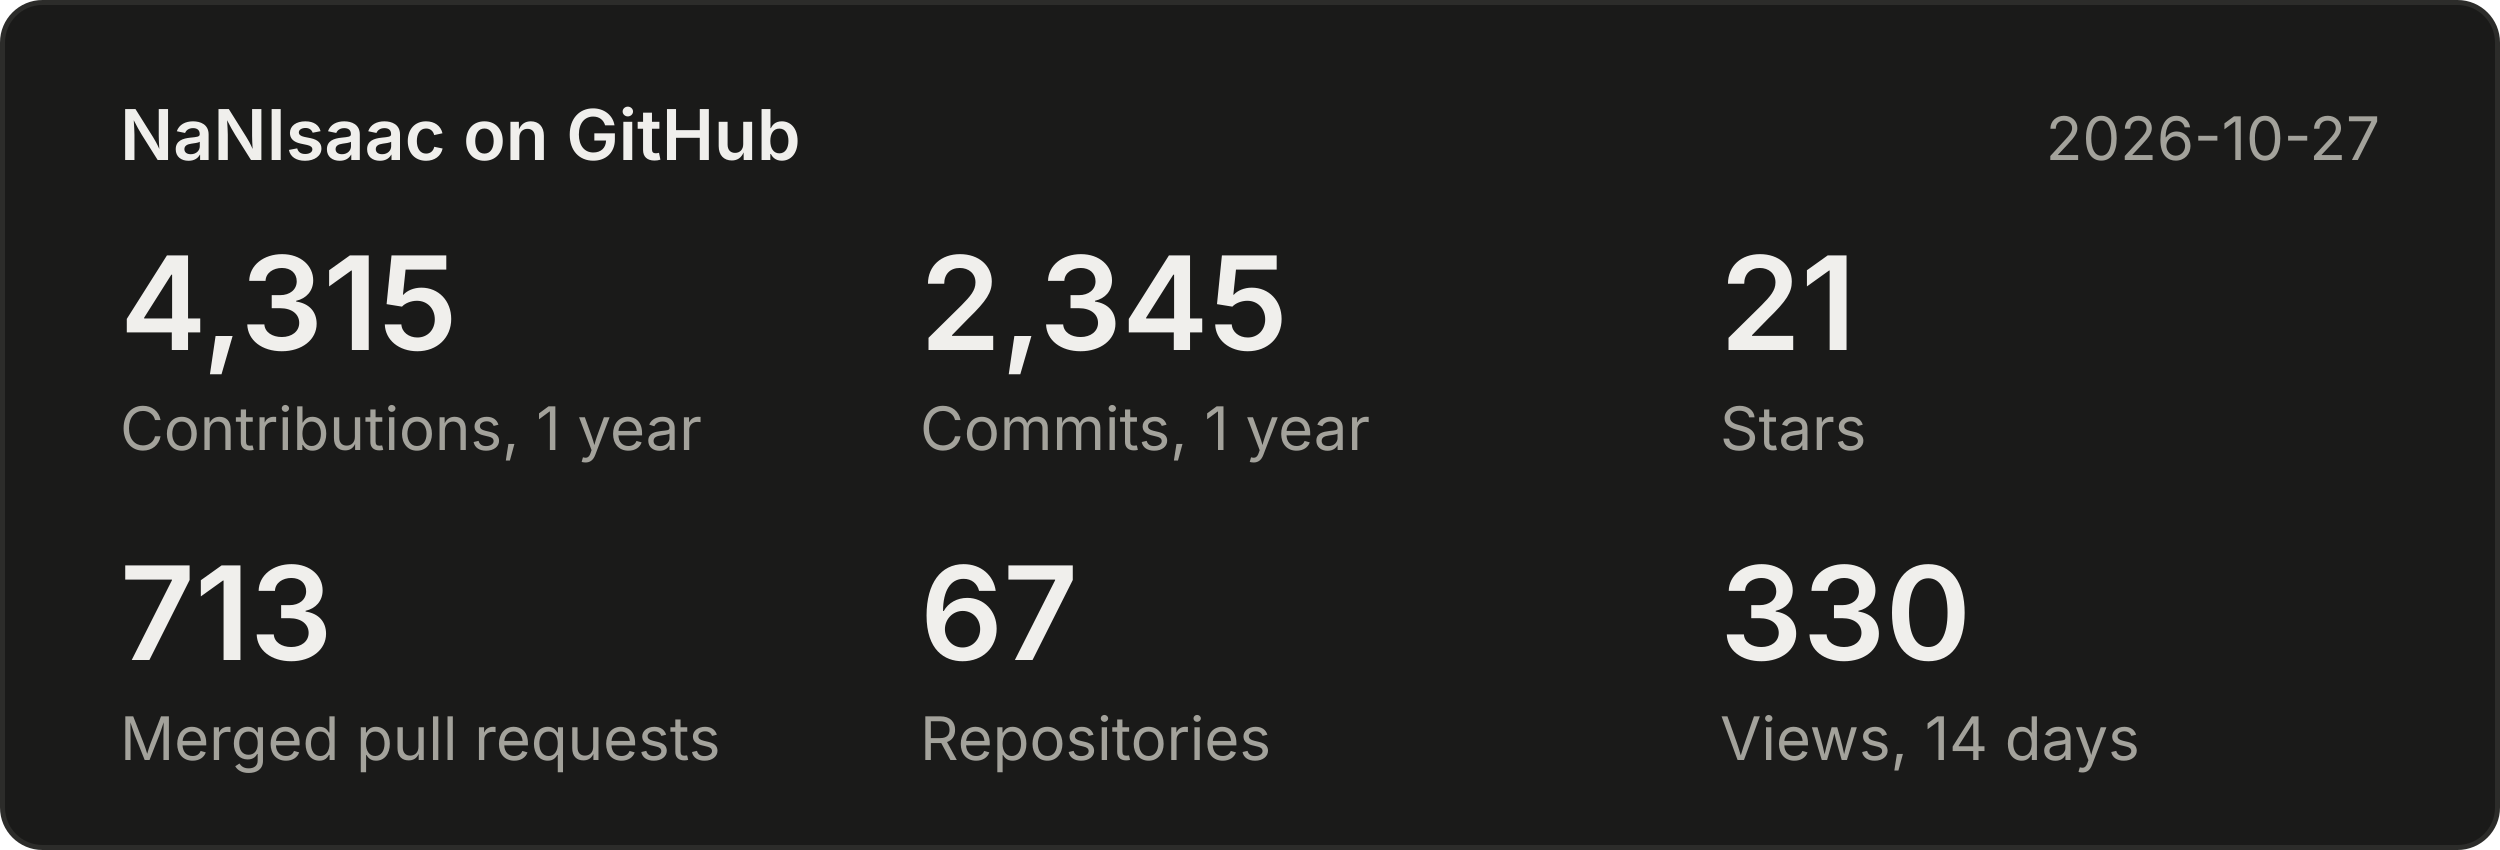
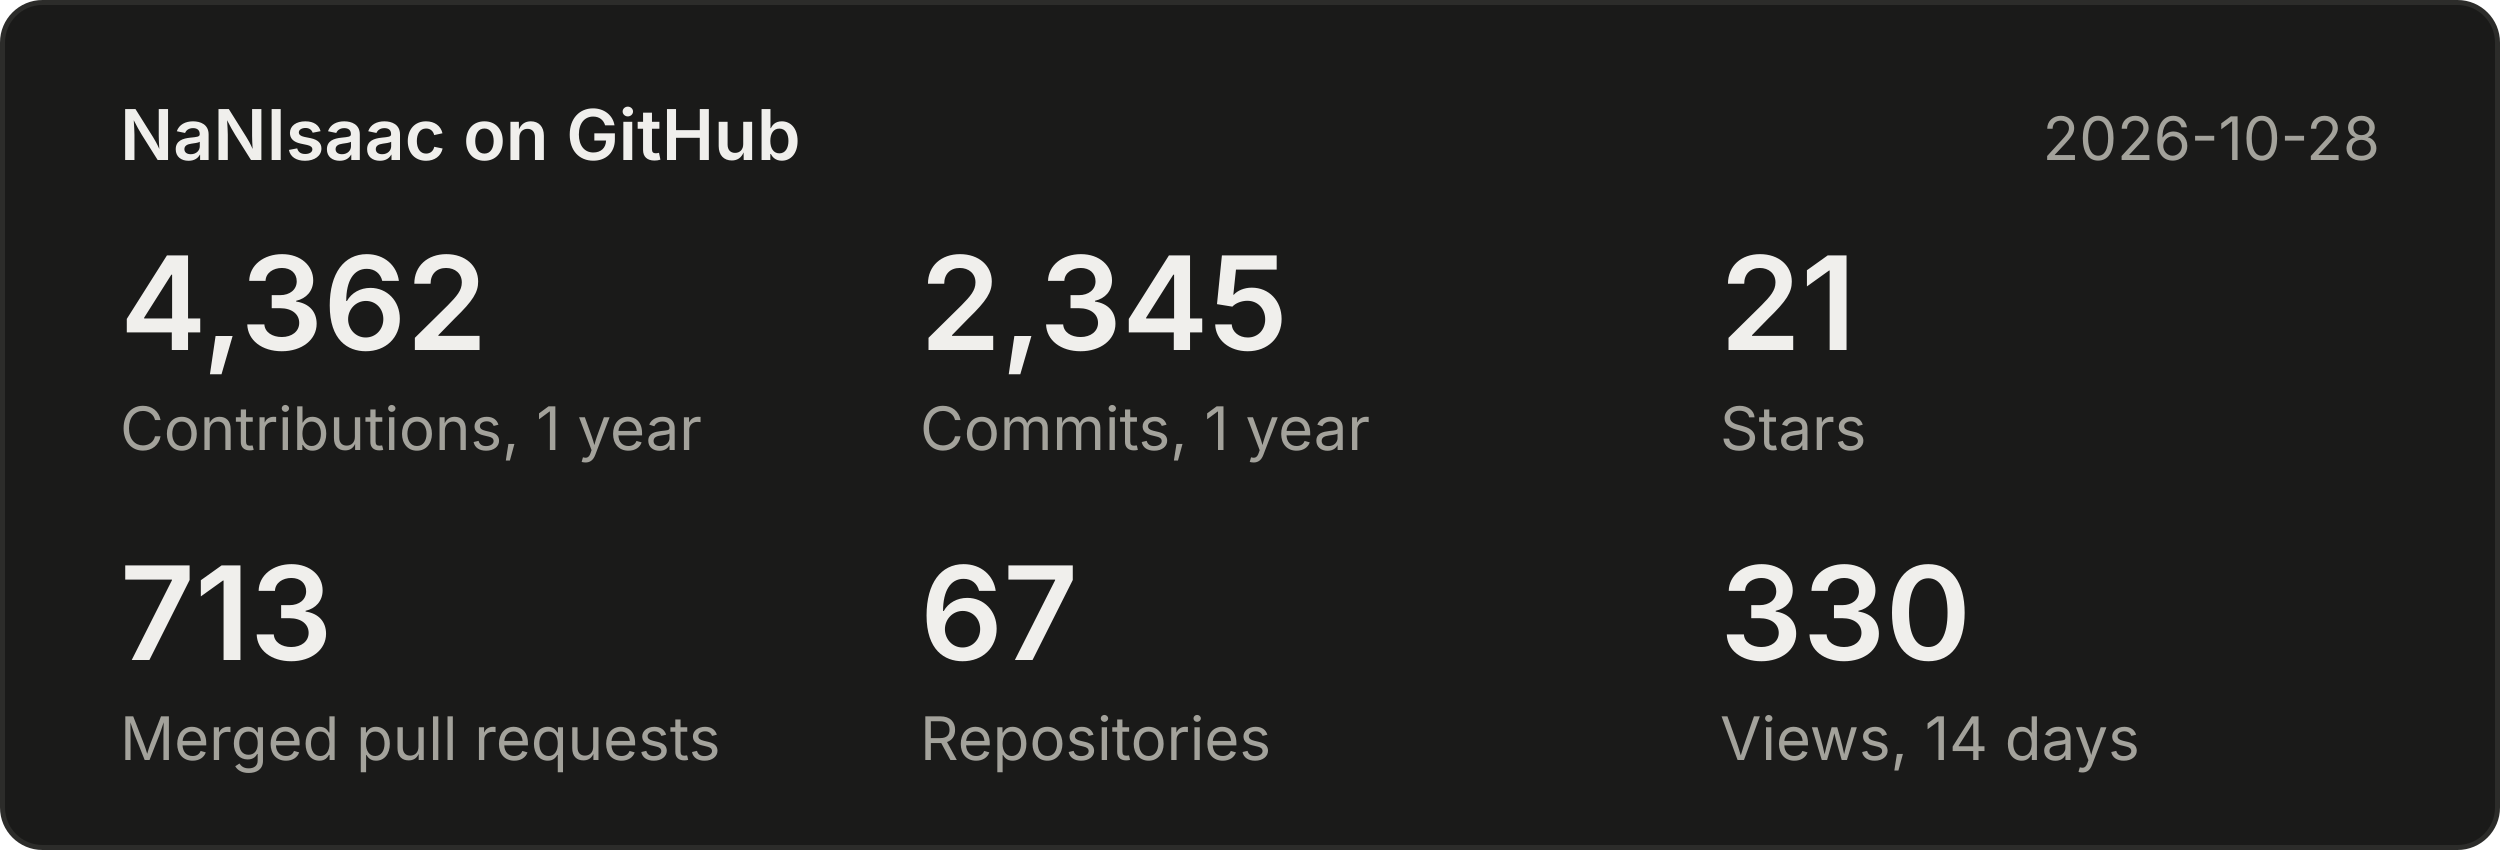
<svg xmlns="http://www.w3.org/2000/svg" width="500" height="170" viewBox="0 0 500 170" font-family="system-ui,-apple-system,Segoe UI,sans-serif">
  <rect x="0.5" y="0.5" width="499" height="169" rx="8" fill="#1a1a19" stroke="#2c2c2a" />
  <text x="24" y="32" font-size="14" font-weight="600" fill="#f0efec">NaNIsaac on GitHub</text>
-   <text x="476" y="32" font-size="12" fill="#a3a29b" text-anchor="end">2026-10-27</text>
-   <text x="24" y="70" font-size="26" font-weight="600" fill="#f0efec">4,315</text>
+   <text x="476" y="32" font-size="12" fill="#a3a29b" text-anchor="end">2026-10-28</text>
+   <text x="24" y="70" font-size="26" font-weight="600" fill="#f0efec">4,362</text>
  <text x="24" y="90" font-size="12" fill="#a3a29b">Contributions, 1 year</text>
  <text x="184" y="70" font-size="26" font-weight="600" fill="#f0efec">2,345</text>
  <text x="184" y="90" font-size="12" fill="#a3a29b">Commits, 1 year</text>
  <text x="344" y="70" font-size="26" font-weight="600" fill="#f0efec">21</text>
  <text x="344" y="90" font-size="12" fill="#a3a29b">Stars</text>
  <text x="24" y="132" font-size="26" font-weight="600" fill="#f0efec">713</text>
  <text x="24" y="152" font-size="12" fill="#a3a29b">Merged pull requests</text>
  <text x="184" y="132" font-size="26" font-weight="600" fill="#f0efec">67</text>
  <text x="184" y="152" font-size="12" fill="#a3a29b">Repositories</text>
  <text x="344" y="132" font-size="26" font-weight="600" fill="#f0efec">330</text>
  <text x="344" y="152" font-size="12" fill="#a3a29b">Views, 14 days</text>
</svg>
